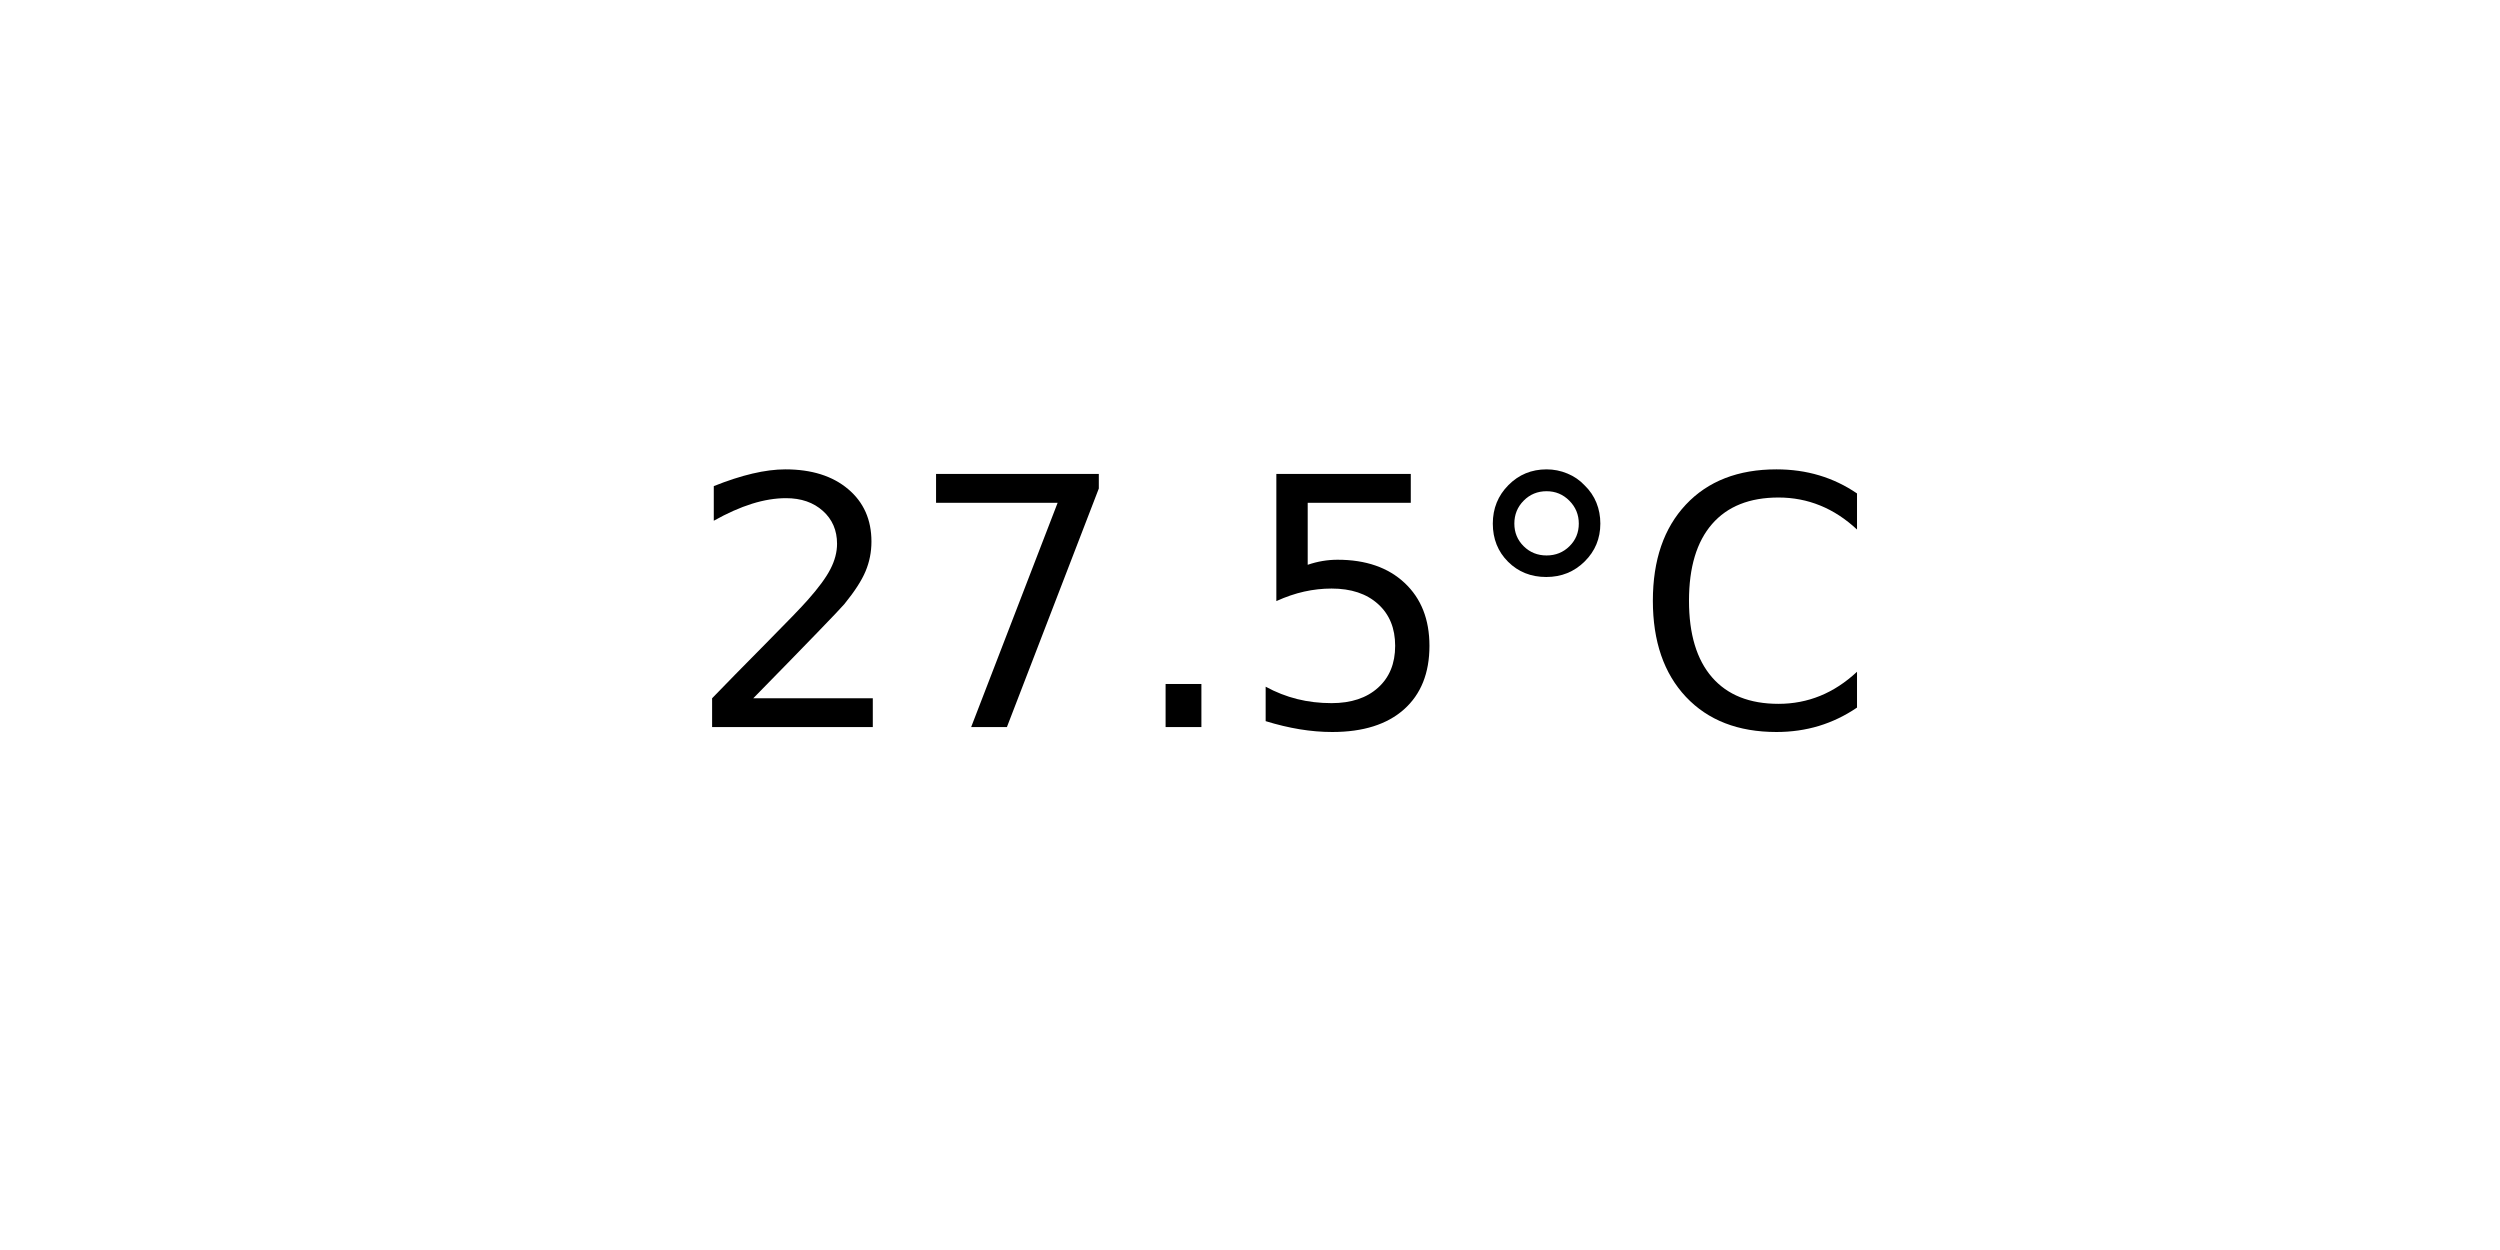
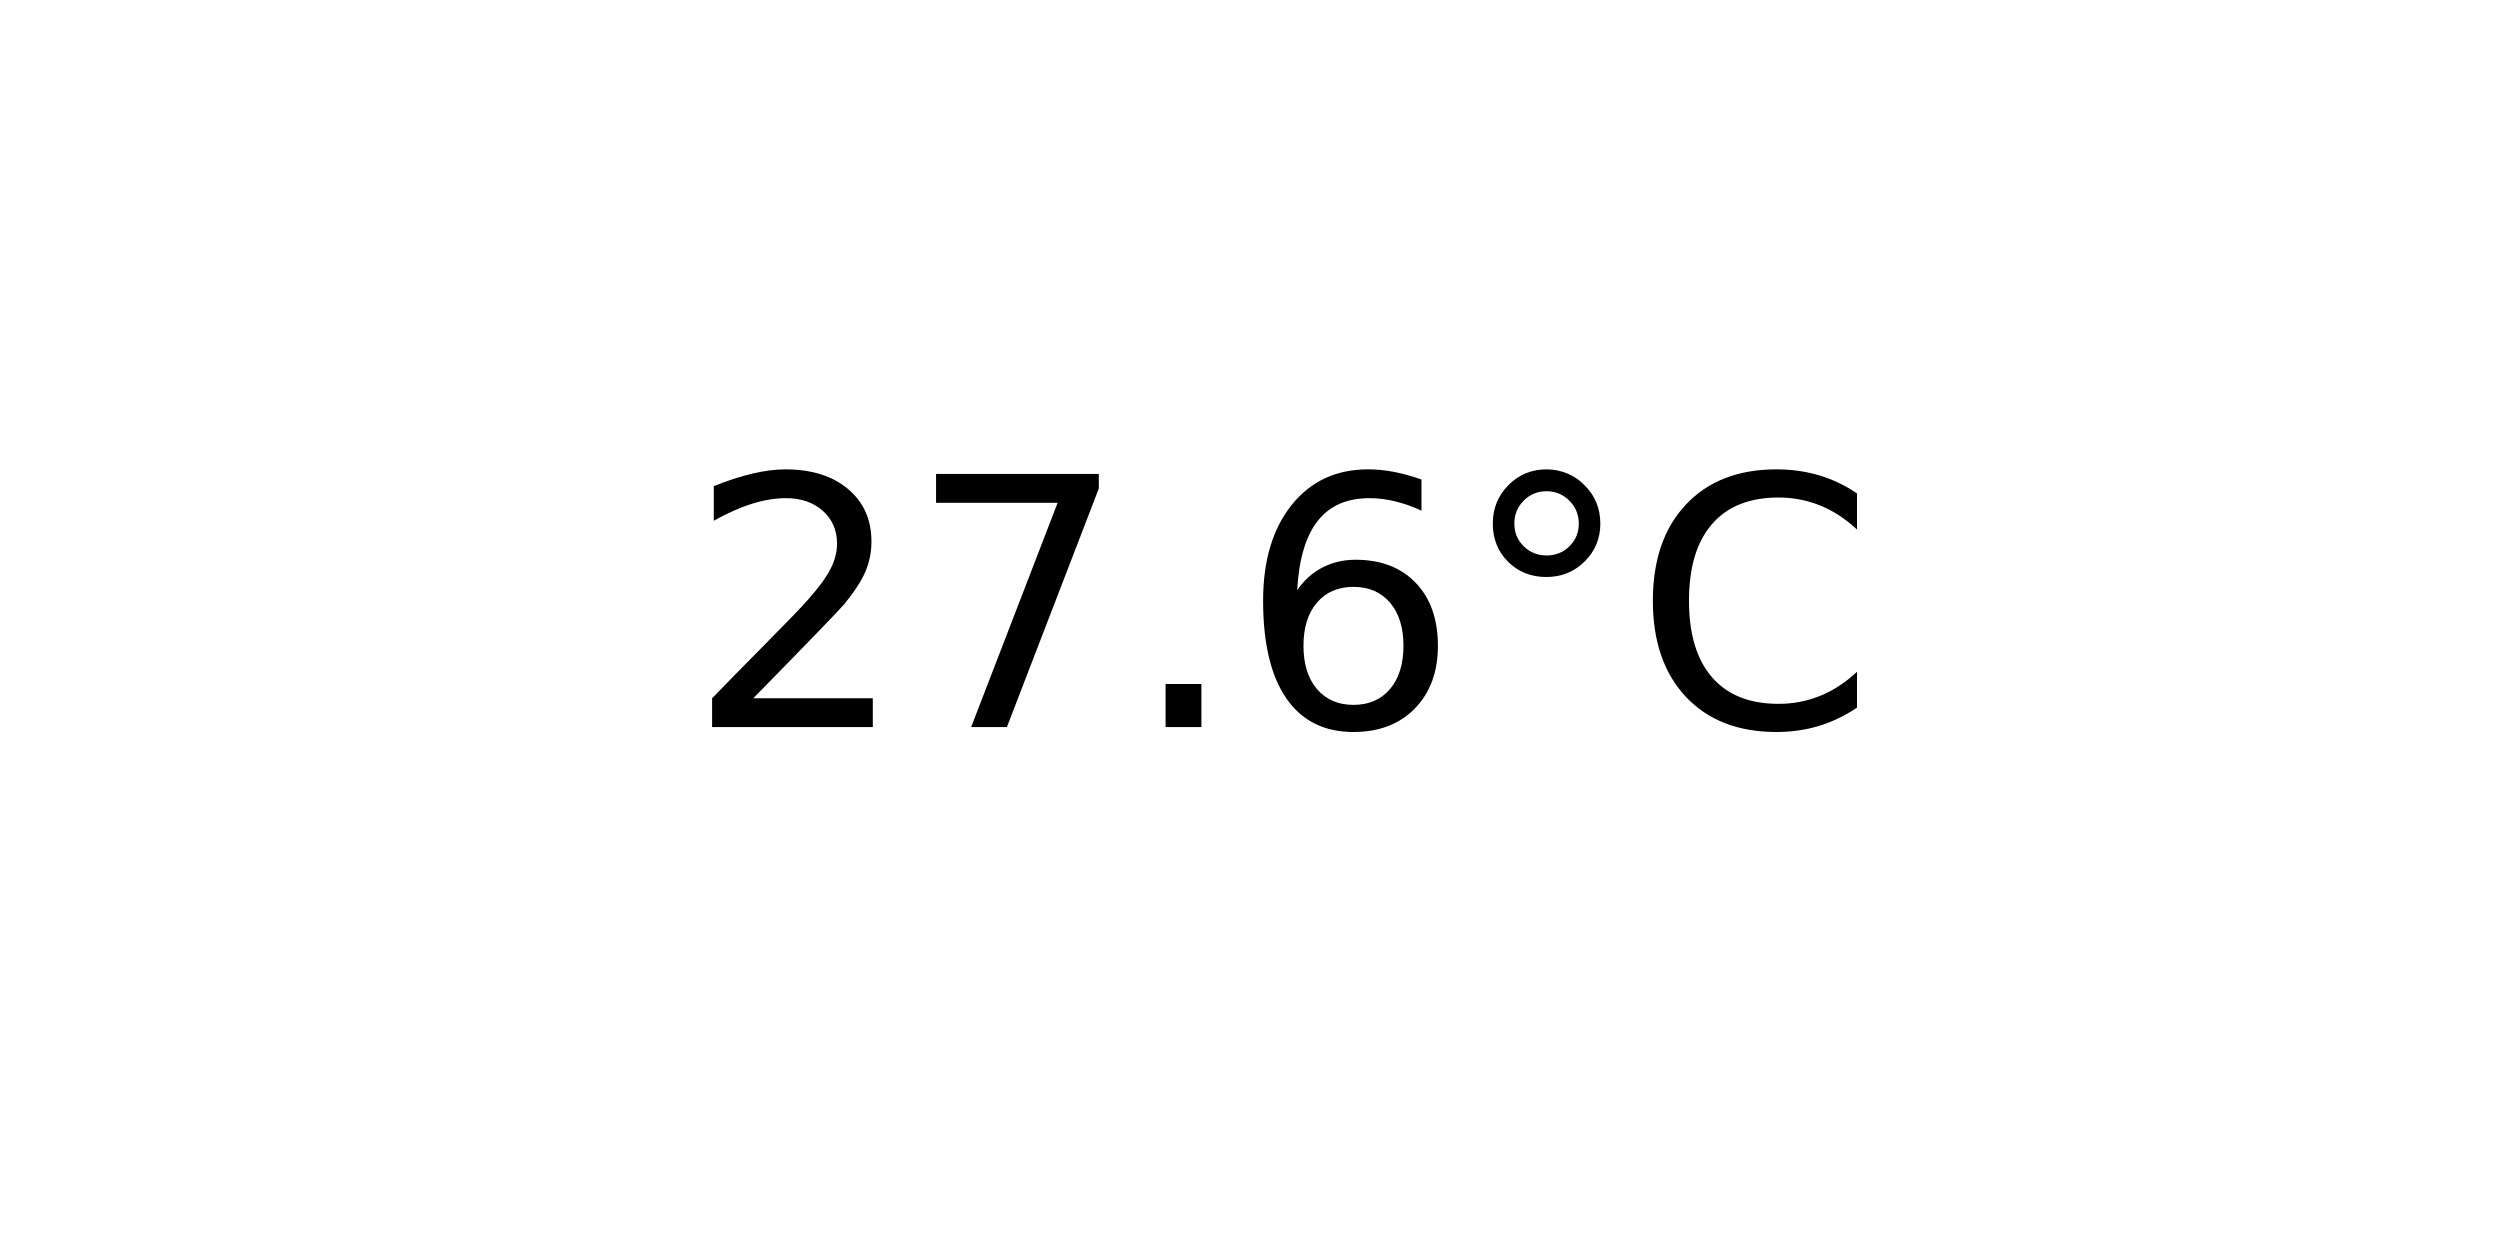
<svg xmlns="http://www.w3.org/2000/svg" xmlns:xlink="http://www.w3.org/1999/xlink" width="72pt" height="36pt" viewBox="0 0 72 36" version="1.1">
  <defs>
    <style type="text/css">*{stroke-linejoin: round; stroke-linecap: butt}</style>
  </defs>
  <g id="figure_1">
    <g id="axes_1">
      <g id="text_1">
        <g transform="translate(19.77578 20.93937) scale(0.1 -0.1)">
          <defs>
            <path id="DejaVuSans-32" d="M 1228 531  L 3431 531  L 3431 0  L 469 0  L 469 531  Q 828 903 1448 1529  Q 2069 2156 2228 2338  Q 2531 2678 2651 2914  Q 2772 3150 2772 3378  Q 2772 3750 2511 3984  Q 2250 4219 1831 4219  Q 1534 4219 1204 4116  Q 875 4013 500 3803  L 500 4441  Q 881 4594 1212 4672  Q 1544 4750 1819 4750  Q 2544 4750 2975 4387  Q 3406 4025 3406 3419  Q 3406 3131 3298 2873  Q 3191 2616 2906 2266  Q 2828 2175 2409 1742  Q 1991 1309 1228 531  z " transform="scale(0.015625)" />
            <path id="DejaVuSans-37" d="M 525 4666  L 3525 4666  L 3525 4397  L 1831 0  L 1172 0  L 2766 4134  L 525 4134  L 525 4666  z " transform="scale(0.015625)" />
            <path id="DejaVuSans-2e" d="M 684 794  L 1344 794  L 1344 0  L 684 0  L 684 794  z " transform="scale(0.015625)" />
-             <path id="DejaVuSans-35" d="M 691 4666  L 3169 4666  L 3169 4134  L 1269 4134  L 1269 2991  Q 1406 3038 1543 3061  Q 1681 3084 1819 3084  Q 2600 3084 3056 2656  Q 3513 2228 3513 1497  Q 3513 744 3044 326  Q 2575 -91 1722 -91  Q 1428 -91 1123 -41  Q 819 9 494 109  L 494 744  Q 775 591 1075 516  Q 1375 441 1709 441  Q 2250 441 2565 725  Q 2881 1009 2881 1497  Q 2881 1984 2565 2268  Q 2250 2553 1709 2553  Q 1456 2553 1204 2497  Q 953 2441 691 2322  L 691 4666  z " transform="scale(0.015625)" />
+             <path id="DejaVuSans-36" d="M 2113 2584  Q 1688 2584 1439 2293  Q 1191 2003 1191 1497  Q 1191 994 1439 701  Q 1688 409 2113 409  Q 2538 409 2786 701  Q 3034 994 3034 1497  Q 3034 2003 2786 2293  Q 2538 2584 2113 2584  z M 3366 4563  L 3366 3988  Q 3128 4100 2886 4159  Q 2644 4219 2406 4219  Q 1781 4219 1451 3797  Q 1122 3375 1075 2522  Q 1259 2794 1537 2939  Q 1816 3084 2150 3084  Q 2853 3084 3261 2657  Q 3669 2231 3669 1497  Q 3669 778 3244 343  Q 2819 -91 2113 -91  Q 1303 -91 875 529  Q 447 1150 447 2328  Q 447 3434 972 4092  Q 1497 4750 2381 4750  Q 2619 4750 2861 4703  Q 3103 4656 3366 4563  z " transform="scale(0.015625)" />
            <path id="DejaVuSans-b0" d="M 1600 4347  Q 1350 4347 1178 4173  Q 1006 4000 1006 3750  Q 1006 3503 1178 3333  Q 1350 3163 1600 3163  Q 1850 3163 2022 3333  Q 2194 3503 2194 3750  Q 2194 3997 2020 4172  Q 1847 4347 1600 4347  z M 1600 4750  Q 1800 4750 1984 4673  Q 2169 4597 2303 4453  Q 2447 4313 2519 4134  Q 2591 3956 2591 3750  Q 2591 3338 2302 3052  Q 2013 2766 1594 2766  Q 1172 2766 890 3047  Q 609 3328 609 3750  Q 609 4169 896 4459  Q 1184 4750 1600 4750  z " transform="scale(0.015625)" />
            <path id="DejaVuSans-43" d="M 4122 4306  L 4122 3641  Q 3803 3938 3442 4084  Q 3081 4231 2675 4231  Q 1875 4231 1450 3742  Q 1025 3253 1025 2328  Q 1025 1406 1450 917  Q 1875 428 2675 428  Q 3081 428 3442 575  Q 3803 722 4122 1019  L 4122 359  Q 3791 134 3420 21  Q 3050 -91 2638 -91  Q 1578 -91 968 557  Q 359 1206 359 2328  Q 359 3453 968 4101  Q 1578 4750 2638 4750  Q 3056 4750 3426 4639  Q 3797 4528 4122 4306  z " transform="scale(0.015625)" />
          </defs>
          <use xlink:href="#DejaVuSans-32" />
          <use xlink:href="#DejaVuSans-37" x="63.623" />
          <use xlink:href="#DejaVuSans-2e" x="127.246" />
-           <use xlink:href="#DejaVuSans-35" x="159.033" />
+           <use xlink:href="#DejaVuSans-36" x="159.033" />
          <use xlink:href="#DejaVuSans-b0" x="222.656" />
          <use xlink:href="#DejaVuSans-43" x="272.656" />
        </g>
      </g>
    </g>
  </g>
</svg>
